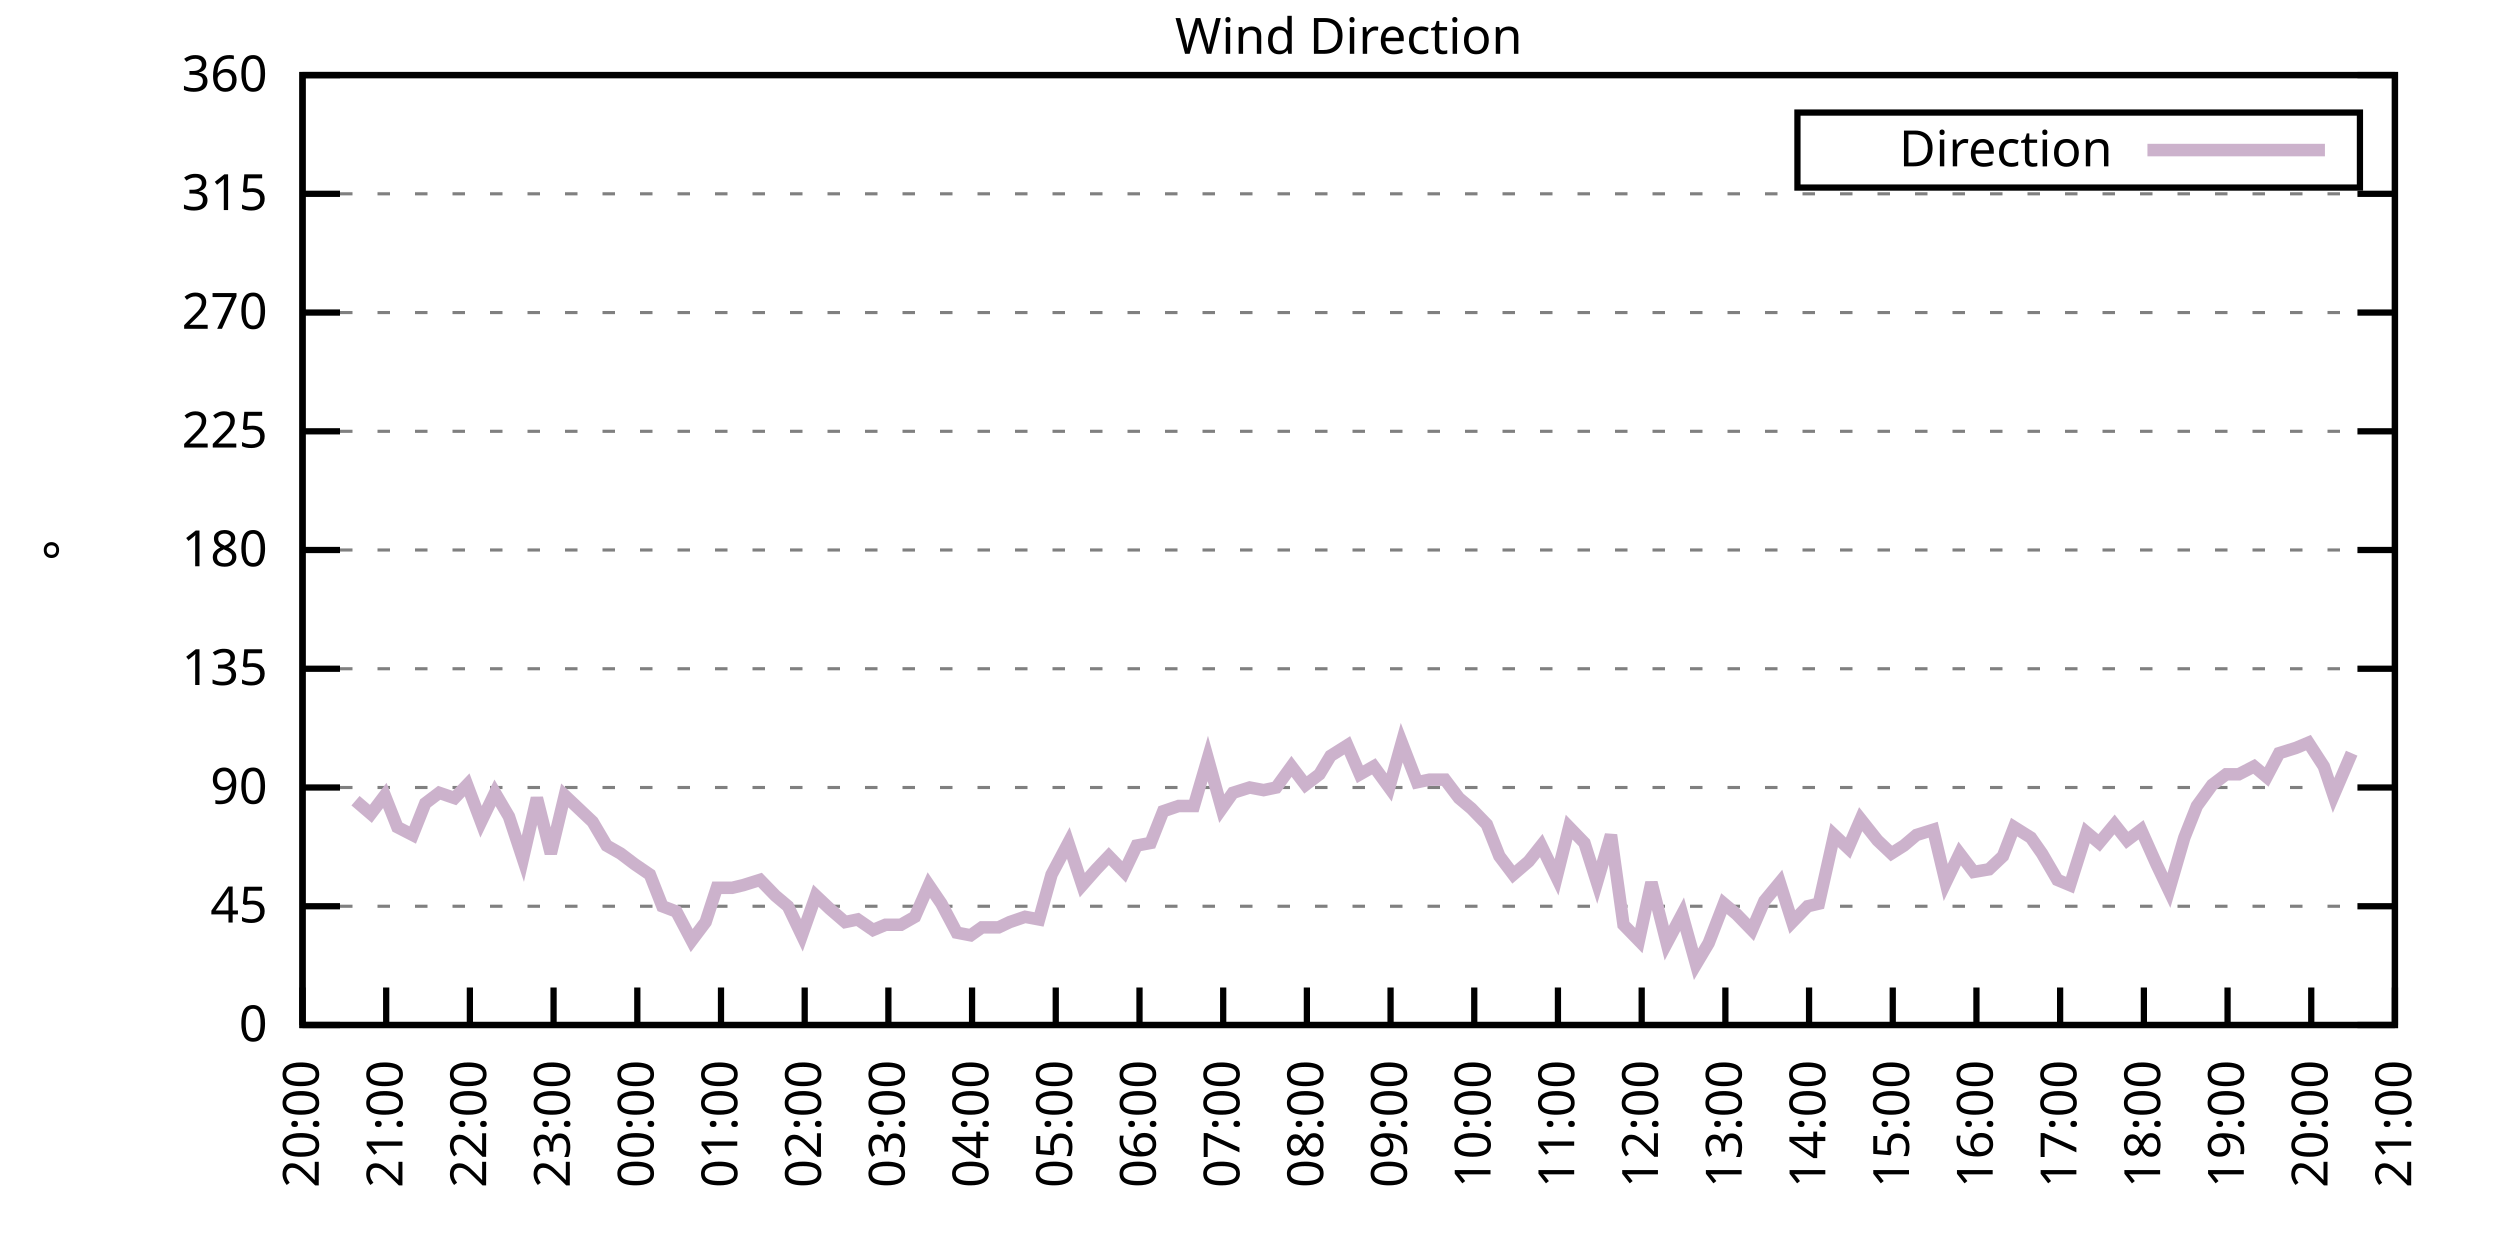
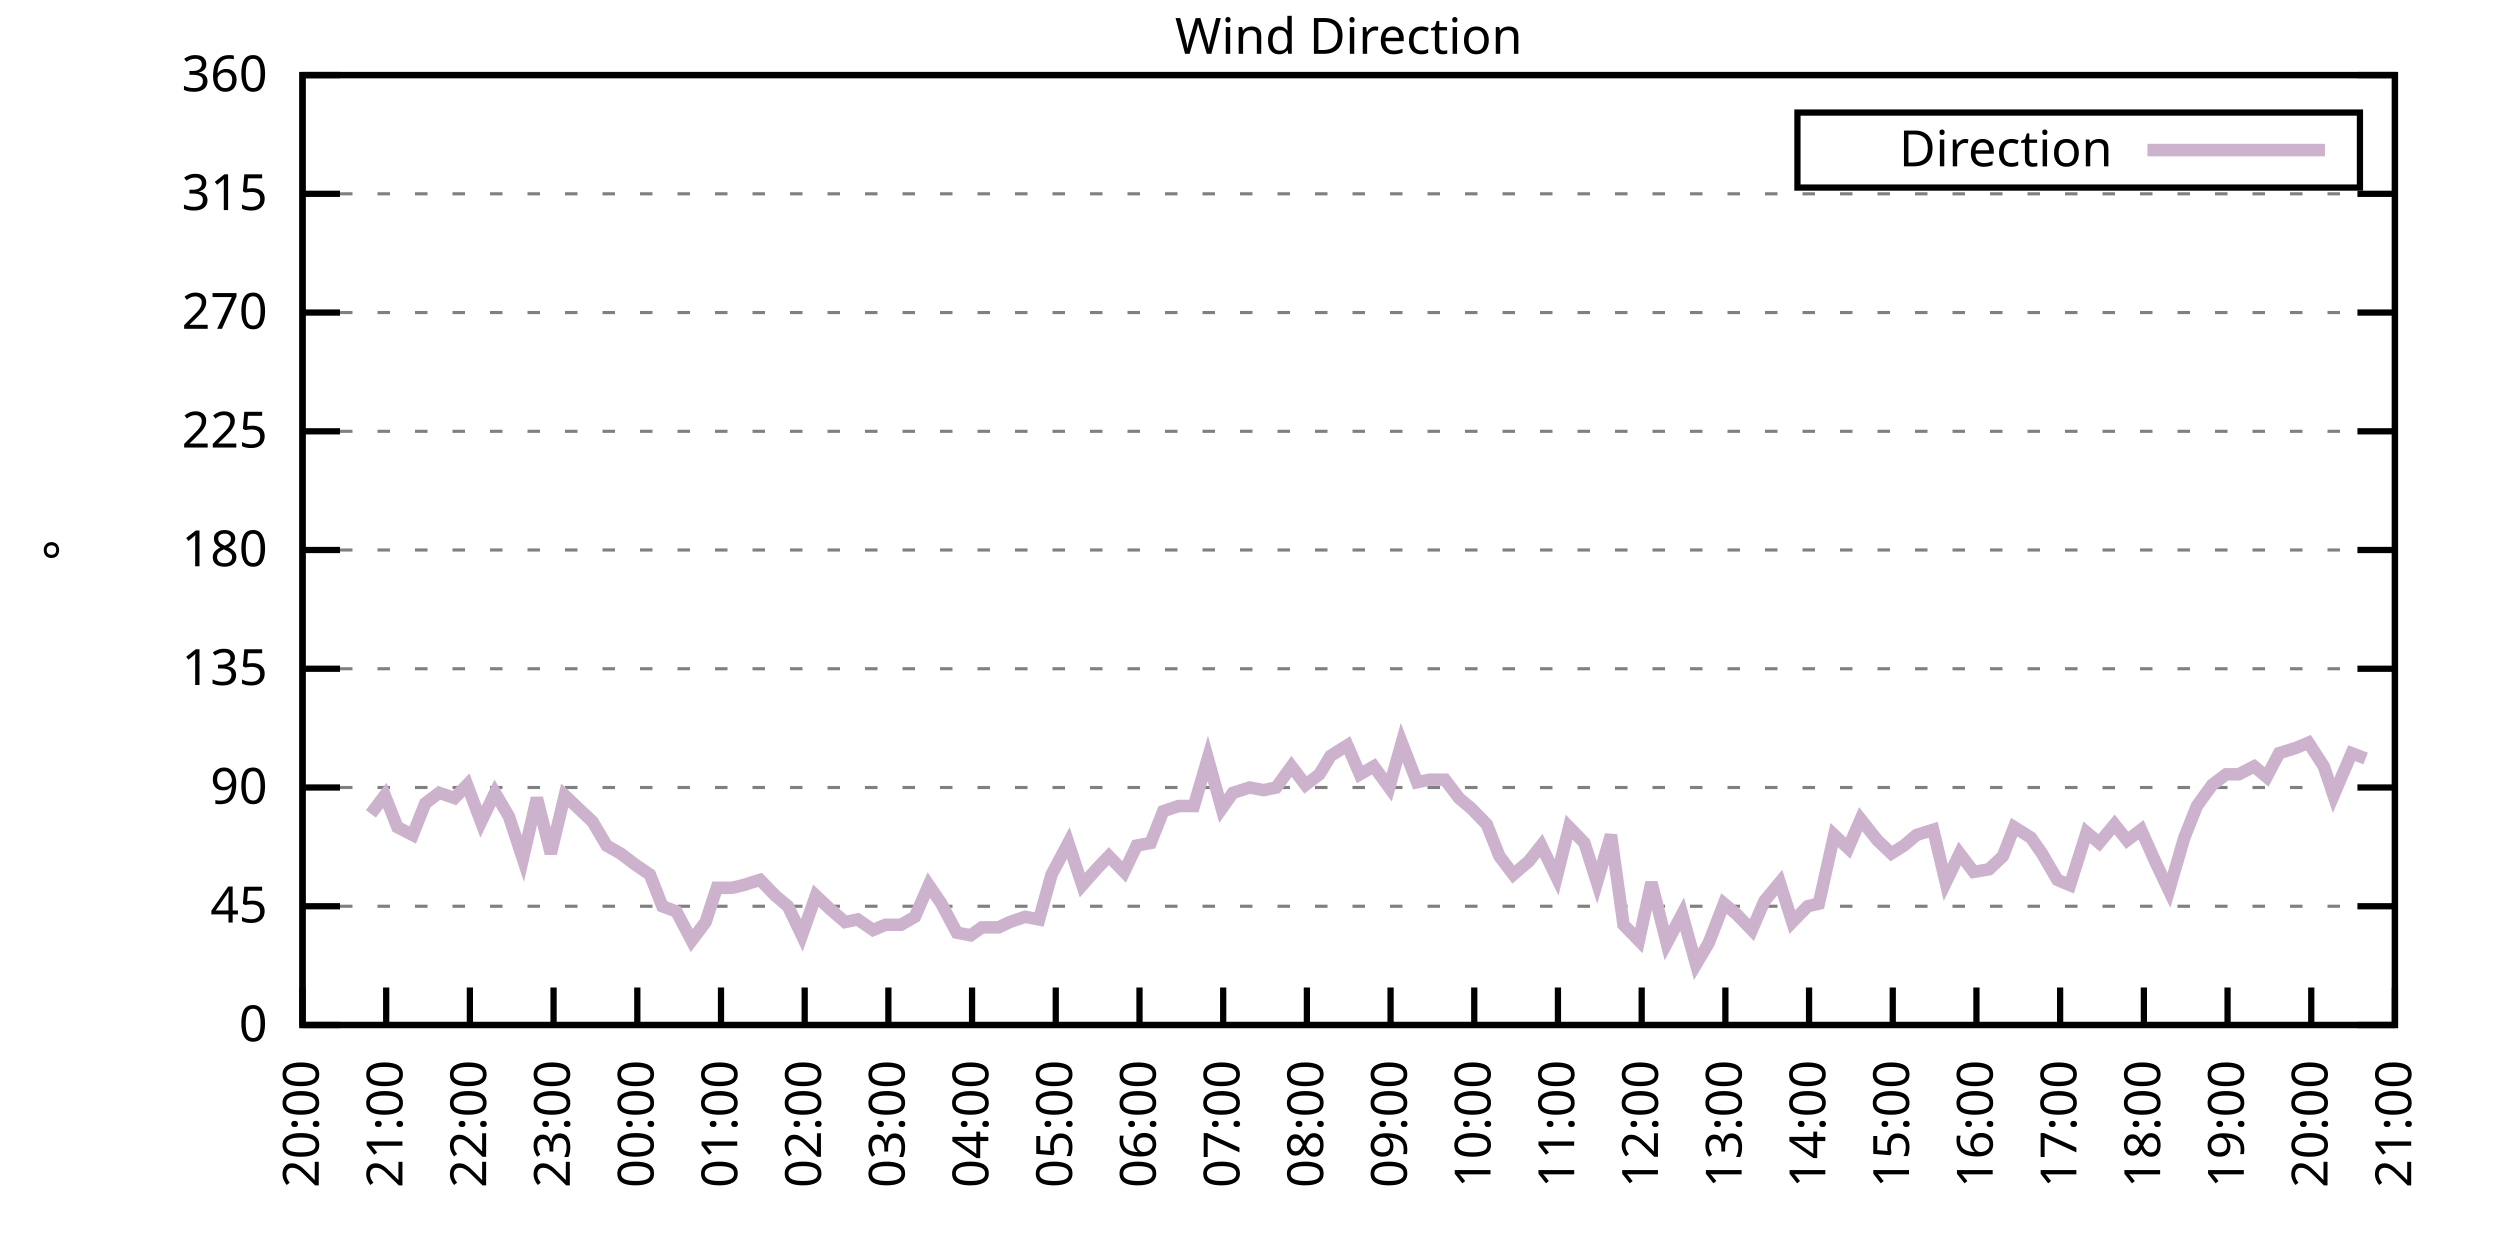
<svg xmlns="http://www.w3.org/2000/svg" xmlns:xlink="http://www.w3.org/1999/xlink" width="400" height="200" viewBox="0 0 400 200">
  <g id="gnuplot_canvas">
    <rect x="0" y="0" width="400" height="200" fill="none" />
    <defs>
      <circle id="gpDot" r="0.5" stroke-width="0.5" stroke="currentColor" />
      <path id="gpPt0" stroke-width="0.333" stroke="currentColor" d="M-1,0 h2 M0,-1 v2" />
      <path id="gpPt1" stroke-width="0.333" stroke="currentColor" d="M-1,-1 L1,1 M1,-1 L-1,1" />
      <path id="gpPt2" stroke-width="0.333" stroke="currentColor" d="M-1,0 L1,0 M0,-1 L0,1 M-1,-1 L1,1 M-1,1 L1,-1" />
      <rect id="gpPt3" stroke-width="0.333" stroke="currentColor" x="-1" y="-1" width="2" height="2" />
      <rect id="gpPt4" stroke-width="0.333" stroke="currentColor" fill="currentColor" x="-1" y="-1" width="2" height="2" />
      <circle id="gpPt5" stroke-width="0.333" stroke="currentColor" cx="0" cy="0" r="1" />
      <use xlink:href="#gpPt5" id="gpPt6" fill="currentColor" stroke="none" />
      <path id="gpPt7" stroke-width="0.333" stroke="currentColor" d="M0,-1.33 L-1.33,0.67 L1.33,0.67 z" />
      <use xlink:href="#gpPt7" id="gpPt8" fill="currentColor" stroke="none" />
      <use xlink:href="#gpPt7" id="gpPt9" stroke="currentColor" transform="rotate(180)" />
      <use xlink:href="#gpPt9" id="gpPt10" fill="currentColor" stroke="none" />
      <use xlink:href="#gpPt3" id="gpPt11" stroke="currentColor" transform="rotate(45)" />
      <use xlink:href="#gpPt11" id="gpPt12" fill="currentColor" stroke="none" />
      <path id="gpPt13" stroke-width="0.333" stroke="currentColor" d="M0,1.330 L1.265,0.411 L0.782,-1.067 L-0.782,-1.076 L-1.265,0.411 z" />
      <use xlink:href="#gpPt13" id="gpPt14" fill="currentColor" stroke="none" />
      <filter id="textbox" filterUnits="objectBoundingBox" x="0" y="0" height="1" width="1">
        <feFlood flood-color="white" flood-opacity="1" result="bgnd" />
        <feComposite in="SourceGraphic" in2="bgnd" operator="atop" />
      </filter>
      <filter id="greybox" filterUnits="objectBoundingBox" x="0" y="0" height="1" width="1">
        <feFlood flood-color="lightgrey" flood-opacity="1" result="grey" />
        <feComposite in="SourceGraphic" in2="grey" operator="atop" />
      </filter>
    </defs>
    <g fill="none" color="white" stroke="currentColor" stroke-width="1.00" stroke-linecap="butt" stroke-linejoin="miter">
</g>
    <g fill="none" color="black" stroke="currentColor" stroke-width="1.00" stroke-linecap="butt" stroke-linejoin="miter">
      <g stroke="none" shape-rendering="crispEdges">
        <polygon fill="rgb(255, 255, 255)" points="48.40,164.00 383.18,164.00 383.18,12.02 48.40,12.02 " />
      </g>
    </g>
    <g fill="none" color="black" stroke="currentColor" stroke-width="1.00" stroke-linecap="butt" stroke-linejoin="miter">
</g>
    <g fill="none" color="black" stroke="black" stroke-width="0.50" stroke-linecap="butt" stroke-linejoin="miter">
</g>
    <g fill="none" color="gray" stroke="currentColor" stroke-width="0.50" stroke-linecap="butt" stroke-linejoin="miter">
      <path stroke="gray" stroke-dasharray="2,4" class="gridline" d="M48.40,164.00 L383.19,164.00  " />
    </g>
    <g fill="none" color="gray" stroke="gray" stroke-width="1.00" stroke-linecap="butt" stroke-linejoin="miter">
</g>
    <g fill="none" color="black" stroke="currentColor" stroke-width="1.00" stroke-linecap="butt" stroke-linejoin="miter">
      <path stroke="black" d="M48.40,164.00 L54.40,164.00 M383.19,164.00 L377.19,164.00  " />
      <g transform="translate(42.80,166.60)" stroke="none" fill="black" font-family="Sans" font-size="8.00" text-anchor="end">
        <text>
          <tspan font-family="Sans"> 0</tspan>
        </text>
      </g>
    </g>
    <g fill="none" color="black" stroke="currentColor" stroke-width="1.00" stroke-linecap="butt" stroke-linejoin="miter">
</g>
    <g fill="none" color="black" stroke="black" stroke-width="0.50" stroke-linecap="butt" stroke-linejoin="miter">
</g>
    <g fill="none" color="gray" stroke="currentColor" stroke-width="0.50" stroke-linecap="butt" stroke-linejoin="miter">
      <path stroke="gray" stroke-dasharray="2,4" class="gridline" d="M48.40,145.00 L383.19,145.00  " />
    </g>
    <g fill="none" color="gray" stroke="gray" stroke-width="1.00" stroke-linecap="butt" stroke-linejoin="miter">
</g>
    <g fill="none" color="black" stroke="currentColor" stroke-width="1.00" stroke-linecap="butt" stroke-linejoin="miter">
      <path stroke="black" d="M48.40,145.00 L54.40,145.00 M383.19,145.00 L377.19,145.00  " />
      <g transform="translate(42.80,147.60)" stroke="none" fill="black" font-family="Sans" font-size="8.00" text-anchor="end">
        <text>
          <tspan font-family="Sans"> 45</tspan>
        </text>
      </g>
    </g>
    <g fill="none" color="black" stroke="currentColor" stroke-width="1.00" stroke-linecap="butt" stroke-linejoin="miter">
</g>
    <g fill="none" color="black" stroke="black" stroke-width="0.50" stroke-linecap="butt" stroke-linejoin="miter">
</g>
    <g fill="none" color="gray" stroke="currentColor" stroke-width="0.50" stroke-linecap="butt" stroke-linejoin="miter">
      <path stroke="gray" stroke-dasharray="2,4" class="gridline" d="M48.40,126.00 L383.19,126.00  " />
    </g>
    <g fill="none" color="gray" stroke="gray" stroke-width="1.00" stroke-linecap="butt" stroke-linejoin="miter">
</g>
    <g fill="none" color="black" stroke="currentColor" stroke-width="1.00" stroke-linecap="butt" stroke-linejoin="miter">
      <path stroke="black" d="M48.40,126.00 L54.40,126.00 M383.19,126.00 L377.19,126.00  " />
      <g transform="translate(42.80,128.60)" stroke="none" fill="black" font-family="Sans" font-size="8.00" text-anchor="end">
        <text>
          <tspan font-family="Sans"> 90</tspan>
        </text>
      </g>
    </g>
    <g fill="none" color="black" stroke="currentColor" stroke-width="1.00" stroke-linecap="butt" stroke-linejoin="miter">
</g>
    <g fill="none" color="black" stroke="black" stroke-width="0.50" stroke-linecap="butt" stroke-linejoin="miter">
</g>
    <g fill="none" color="gray" stroke="currentColor" stroke-width="0.50" stroke-linecap="butt" stroke-linejoin="miter">
      <path stroke="gray" stroke-dasharray="2,4" class="gridline" d="M48.40,107.00 L383.19,107.00  " />
    </g>
    <g fill="none" color="gray" stroke="gray" stroke-width="1.00" stroke-linecap="butt" stroke-linejoin="miter">
</g>
    <g fill="none" color="black" stroke="currentColor" stroke-width="1.00" stroke-linecap="butt" stroke-linejoin="miter">
      <path stroke="black" d="M48.40,107.00 L54.40,107.00 M383.19,107.00 L377.19,107.00  " />
      <g transform="translate(42.80,109.60)" stroke="none" fill="black" font-family="Sans" font-size="8.00" text-anchor="end">
        <text>
          <tspan font-family="Sans"> 135</tspan>
        </text>
      </g>
    </g>
    <g fill="none" color="black" stroke="currentColor" stroke-width="1.00" stroke-linecap="butt" stroke-linejoin="miter">
</g>
    <g fill="none" color="black" stroke="black" stroke-width="0.50" stroke-linecap="butt" stroke-linejoin="miter">
</g>
    <g fill="none" color="gray" stroke="currentColor" stroke-width="0.50" stroke-linecap="butt" stroke-linejoin="miter">
      <path stroke="gray" stroke-dasharray="2,4" class="gridline" d="M48.40,88.00 L383.19,88.00  " />
    </g>
    <g fill="none" color="gray" stroke="gray" stroke-width="1.00" stroke-linecap="butt" stroke-linejoin="miter">
</g>
    <g fill="none" color="black" stroke="currentColor" stroke-width="1.00" stroke-linecap="butt" stroke-linejoin="miter">
      <path stroke="black" d="M48.40,88.00 L54.40,88.00 M383.19,88.00 L377.19,88.00  " />
      <g transform="translate(42.80,90.60)" stroke="none" fill="black" font-family="Sans" font-size="8.00" text-anchor="end">
        <text>
          <tspan font-family="Sans"> 180</tspan>
        </text>
      </g>
    </g>
    <g fill="none" color="black" stroke="currentColor" stroke-width="1.00" stroke-linecap="butt" stroke-linejoin="miter">
</g>
    <g fill="none" color="black" stroke="black" stroke-width="0.50" stroke-linecap="butt" stroke-linejoin="miter">
</g>
    <g fill="none" color="gray" stroke="currentColor" stroke-width="0.50" stroke-linecap="butt" stroke-linejoin="miter">
      <path stroke="gray" stroke-dasharray="2,4" class="gridline" d="M48.40,69.01 L383.19,69.01  " />
    </g>
    <g fill="none" color="gray" stroke="gray" stroke-width="1.00" stroke-linecap="butt" stroke-linejoin="miter">
</g>
    <g fill="none" color="black" stroke="currentColor" stroke-width="1.00" stroke-linecap="butt" stroke-linejoin="miter">
      <path stroke="black" d="M48.40,69.01 L54.40,69.01 M383.19,69.01 L377.19,69.01  " />
      <g transform="translate(42.80,71.61)" stroke="none" fill="black" font-family="Sans" font-size="8.00" text-anchor="end">
        <text>
          <tspan font-family="Sans"> 225</tspan>
        </text>
      </g>
    </g>
    <g fill="none" color="black" stroke="currentColor" stroke-width="1.00" stroke-linecap="butt" stroke-linejoin="miter">
</g>
    <g fill="none" color="black" stroke="black" stroke-width="0.50" stroke-linecap="butt" stroke-linejoin="miter">
</g>
    <g fill="none" color="gray" stroke="currentColor" stroke-width="0.50" stroke-linecap="butt" stroke-linejoin="miter">
      <path stroke="gray" stroke-dasharray="2,4" class="gridline" d="M48.40,50.01 L383.19,50.01  " />
    </g>
    <g fill="none" color="gray" stroke="gray" stroke-width="1.00" stroke-linecap="butt" stroke-linejoin="miter">
</g>
    <g fill="none" color="black" stroke="currentColor" stroke-width="1.00" stroke-linecap="butt" stroke-linejoin="miter">
      <path stroke="black" d="M48.40,50.01 L54.40,50.01 M383.19,50.01 L377.19,50.01  " />
      <g transform="translate(42.80,52.61)" stroke="none" fill="black" font-family="Sans" font-size="8.00" text-anchor="end">
        <text>
          <tspan font-family="Sans"> 270</tspan>
        </text>
      </g>
    </g>
    <g fill="none" color="black" stroke="currentColor" stroke-width="1.00" stroke-linecap="butt" stroke-linejoin="miter">
</g>
    <g fill="none" color="black" stroke="black" stroke-width="0.50" stroke-linecap="butt" stroke-linejoin="miter">
</g>
    <g fill="none" color="gray" stroke="currentColor" stroke-width="0.50" stroke-linecap="butt" stroke-linejoin="miter">
      <path stroke="gray" stroke-dasharray="2,4" class="gridline" d="M48.40,31.01 L383.19,31.01  " />
    </g>
    <g fill="none" color="gray" stroke="gray" stroke-width="1.00" stroke-linecap="butt" stroke-linejoin="miter">
</g>
    <g fill="none" color="black" stroke="currentColor" stroke-width="1.00" stroke-linecap="butt" stroke-linejoin="miter">
      <path stroke="black" d="M48.40,31.01 L54.40,31.01 M383.19,31.01 L377.19,31.01  " />
      <g transform="translate(42.80,33.61)" stroke="none" fill="black" font-family="Sans" font-size="8.00" text-anchor="end">
        <text>
          <tspan font-family="Sans"> 315</tspan>
        </text>
      </g>
    </g>
    <g fill="none" color="black" stroke="currentColor" stroke-width="1.00" stroke-linecap="butt" stroke-linejoin="miter">
</g>
    <g fill="none" color="black" stroke="black" stroke-width="0.50" stroke-linecap="butt" stroke-linejoin="miter">
</g>
    <g fill="none" color="gray" stroke="currentColor" stroke-width="0.50" stroke-linecap="butt" stroke-linejoin="miter">
      <path stroke="gray" stroke-dasharray="2,4" class="gridline" d="M48.40,12.01 L383.19,12.01  " />
    </g>
    <g fill="none" color="gray" stroke="gray" stroke-width="1.00" stroke-linecap="butt" stroke-linejoin="miter">
</g>
    <g fill="none" color="black" stroke="currentColor" stroke-width="1.00" stroke-linecap="butt" stroke-linejoin="miter">
      <path stroke="black" d="M48.40,12.01 L54.40,12.01 M383.19,12.01 L377.19,12.01  " />
      <g transform="translate(42.80,14.61)" stroke="none" fill="black" font-family="Sans" font-size="8.00" text-anchor="end">
        <text>
          <tspan font-family="Sans"> 360</tspan>
        </text>
      </g>
    </g>
    <g fill="none" color="black" stroke="currentColor" stroke-width="1.00" stroke-linecap="butt" stroke-linejoin="miter">
      <path stroke="black" d="M48.40,164.00 L48.40,158.00  " />
      <g transform="translate(51.00,169.60) rotate(270.00)" stroke="none" fill="black" font-family="Sans" font-size="8.00" text-anchor="end">
        <text>
          <tspan font-family="Sans">20:00</tspan>
        </text>
      </g>
    </g>
    <g fill="none" color="black" stroke="currentColor" stroke-width="1.00" stroke-linecap="butt" stroke-linejoin="miter">
      <path stroke="black" d="M61.79,164.00 L61.79,158.00  " />
      <g transform="translate(64.39,169.60) rotate(270.00)" stroke="none" fill="black" font-family="Sans" font-size="8.00" text-anchor="end">
        <text>
          <tspan font-family="Sans">21:00</tspan>
        </text>
      </g>
    </g>
    <g fill="none" color="black" stroke="currentColor" stroke-width="1.00" stroke-linecap="butt" stroke-linejoin="miter">
      <path stroke="black" d="M75.18,164.00 L75.18,158.00  " />
      <g transform="translate(77.78,169.60) rotate(270.00)" stroke="none" fill="black" font-family="Sans" font-size="8.00" text-anchor="end">
        <text>
          <tspan font-family="Sans">22:00</tspan>
        </text>
      </g>
    </g>
    <g fill="none" color="black" stroke="currentColor" stroke-width="1.00" stroke-linecap="butt" stroke-linejoin="miter">
      <path stroke="black" d="M88.57,164.00 L88.57,158.00  " />
      <g transform="translate(91.17,169.60) rotate(270.00)" stroke="none" fill="black" font-family="Sans" font-size="8.00" text-anchor="end">
        <text>
          <tspan font-family="Sans">23:00</tspan>
        </text>
      </g>
    </g>
    <g fill="none" color="black" stroke="currentColor" stroke-width="1.00" stroke-linecap="butt" stroke-linejoin="miter">
      <path stroke="black" d="M101.97,164.00 L101.97,158.00  " />
      <g transform="translate(104.57,169.60) rotate(270.00)" stroke="none" fill="black" font-family="Sans" font-size="8.00" text-anchor="end">
        <text>
          <tspan font-family="Sans">00:00</tspan>
        </text>
      </g>
    </g>
    <g fill="none" color="black" stroke="currentColor" stroke-width="1.00" stroke-linecap="butt" stroke-linejoin="miter">
      <path stroke="black" d="M115.36,164.00 L115.36,158.00  " />
      <g transform="translate(117.96,169.60) rotate(270.00)" stroke="none" fill="black" font-family="Sans" font-size="8.00" text-anchor="end">
        <text>
          <tspan font-family="Sans">01:00</tspan>
        </text>
      </g>
    </g>
    <g fill="none" color="black" stroke="currentColor" stroke-width="1.00" stroke-linecap="butt" stroke-linejoin="miter">
      <path stroke="black" d="M128.75,164.00 L128.75,158.00  " />
      <g transform="translate(131.35,169.60) rotate(270.00)" stroke="none" fill="black" font-family="Sans" font-size="8.00" text-anchor="end">
        <text>
          <tspan font-family="Sans">02:00</tspan>
        </text>
      </g>
    </g>
    <g fill="none" color="black" stroke="currentColor" stroke-width="1.00" stroke-linecap="butt" stroke-linejoin="miter">
      <path stroke="black" d="M142.14,164.00 L142.14,158.00  " />
      <g transform="translate(144.74,169.60) rotate(270.00)" stroke="none" fill="black" font-family="Sans" font-size="8.00" text-anchor="end">
        <text>
          <tspan font-family="Sans">03:00</tspan>
        </text>
      </g>
    </g>
    <g fill="none" color="black" stroke="currentColor" stroke-width="1.00" stroke-linecap="butt" stroke-linejoin="miter">
      <path stroke="black" d="M155.53,164.00 L155.53,158.00  " />
      <g transform="translate(158.13,169.60) rotate(270.00)" stroke="none" fill="black" font-family="Sans" font-size="8.00" text-anchor="end">
        <text>
          <tspan font-family="Sans">04:00</tspan>
        </text>
      </g>
    </g>
    <g fill="none" color="black" stroke="currentColor" stroke-width="1.00" stroke-linecap="butt" stroke-linejoin="miter">
      <path stroke="black" d="M168.92,164.00 L168.92,158.00  " />
      <g transform="translate(171.52,169.60) rotate(270.00)" stroke="none" fill="black" font-family="Sans" font-size="8.00" text-anchor="end">
        <text>
          <tspan font-family="Sans">05:00</tspan>
        </text>
      </g>
    </g>
    <g fill="none" color="black" stroke="currentColor" stroke-width="1.00" stroke-linecap="butt" stroke-linejoin="miter">
      <path stroke="black" d="M182.32,164.00 L182.32,158.00  " />
      <g transform="translate(184.92,169.60) rotate(270.00)" stroke="none" fill="black" font-family="Sans" font-size="8.00" text-anchor="end">
        <text>
          <tspan font-family="Sans">06:00</tspan>
        </text>
      </g>
    </g>
    <g fill="none" color="black" stroke="currentColor" stroke-width="1.00" stroke-linecap="butt" stroke-linejoin="miter">
      <path stroke="black" d="M195.71,164.00 L195.71,158.00  " />
      <g transform="translate(198.31,169.60) rotate(270.00)" stroke="none" fill="black" font-family="Sans" font-size="8.00" text-anchor="end">
        <text>
          <tspan font-family="Sans">07:00</tspan>
        </text>
      </g>
    </g>
    <g fill="none" color="black" stroke="currentColor" stroke-width="1.00" stroke-linecap="butt" stroke-linejoin="miter">
      <path stroke="black" d="M209.10,164.00 L209.10,158.00  " />
      <g transform="translate(211.70,169.60) rotate(270.00)" stroke="none" fill="black" font-family="Sans" font-size="8.00" text-anchor="end">
        <text>
          <tspan font-family="Sans">08:00</tspan>
        </text>
      </g>
    </g>
    <g fill="none" color="black" stroke="currentColor" stroke-width="1.00" stroke-linecap="butt" stroke-linejoin="miter">
      <path stroke="black" d="M222.49,164.00 L222.49,158.00  " />
      <g transform="translate(225.09,169.60) rotate(270.00)" stroke="none" fill="black" font-family="Sans" font-size="8.00" text-anchor="end">
        <text>
          <tspan font-family="Sans">09:00</tspan>
        </text>
      </g>
    </g>
    <g fill="none" color="black" stroke="currentColor" stroke-width="1.00" stroke-linecap="butt" stroke-linejoin="miter">
      <path stroke="black" d="M235.88,164.00 L235.88,158.00  " />
      <g transform="translate(238.48,169.60) rotate(270.00)" stroke="none" fill="black" font-family="Sans" font-size="8.00" text-anchor="end">
        <text>
          <tspan font-family="Sans">10:00</tspan>
        </text>
      </g>
    </g>
    <g fill="none" color="black" stroke="currentColor" stroke-width="1.00" stroke-linecap="butt" stroke-linejoin="miter">
      <path stroke="black" d="M249.27,164.00 L249.27,158.00  " />
      <g transform="translate(251.87,169.60) rotate(270.00)" stroke="none" fill="black" font-family="Sans" font-size="8.00" text-anchor="end">
        <text>
          <tspan font-family="Sans">11:00</tspan>
        </text>
      </g>
    </g>
    <g fill="none" color="black" stroke="currentColor" stroke-width="1.00" stroke-linecap="butt" stroke-linejoin="miter">
      <path stroke="black" d="M262.67,164.00 L262.67,158.00  " />
      <g transform="translate(265.27,169.60) rotate(270.00)" stroke="none" fill="black" font-family="Sans" font-size="8.00" text-anchor="end">
        <text>
          <tspan font-family="Sans">12:00</tspan>
        </text>
      </g>
    </g>
    <g fill="none" color="black" stroke="currentColor" stroke-width="1.00" stroke-linecap="butt" stroke-linejoin="miter">
      <path stroke="black" d="M276.06,164.00 L276.06,158.00  " />
      <g transform="translate(278.66,169.60) rotate(270.00)" stroke="none" fill="black" font-family="Sans" font-size="8.00" text-anchor="end">
        <text>
          <tspan font-family="Sans">13:00</tspan>
        </text>
      </g>
    </g>
    <g fill="none" color="black" stroke="currentColor" stroke-width="1.00" stroke-linecap="butt" stroke-linejoin="miter">
      <path stroke="black" d="M289.45,164.00 L289.45,158.00  " />
      <g transform="translate(292.05,169.60) rotate(270.00)" stroke="none" fill="black" font-family="Sans" font-size="8.00" text-anchor="end">
        <text>
          <tspan font-family="Sans">14:00</tspan>
        </text>
      </g>
    </g>
    <g fill="none" color="black" stroke="currentColor" stroke-width="1.00" stroke-linecap="butt" stroke-linejoin="miter">
      <path stroke="black" d="M302.84,164.00 L302.84,158.00  " />
      <g transform="translate(305.44,169.60) rotate(270.00)" stroke="none" fill="black" font-family="Sans" font-size="8.00" text-anchor="end">
        <text>
          <tspan font-family="Sans">15:00</tspan>
        </text>
      </g>
    </g>
    <g fill="none" color="black" stroke="currentColor" stroke-width="1.00" stroke-linecap="butt" stroke-linejoin="miter">
      <path stroke="black" d="M316.23,164.00 L316.23,158.00  " />
      <g transform="translate(318.83,169.60) rotate(270.00)" stroke="none" fill="black" font-family="Sans" font-size="8.00" text-anchor="end">
        <text>
          <tspan font-family="Sans">16:00</tspan>
        </text>
      </g>
    </g>
    <g fill="none" color="black" stroke="currentColor" stroke-width="1.00" stroke-linecap="butt" stroke-linejoin="miter">
      <path stroke="black" d="M329.62,164.00 L329.62,158.00  " />
      <g transform="translate(332.22,169.60) rotate(270.00)" stroke="none" fill="black" font-family="Sans" font-size="8.00" text-anchor="end">
        <text>
          <tspan font-family="Sans">17:00</tspan>
        </text>
      </g>
    </g>
    <g fill="none" color="black" stroke="currentColor" stroke-width="1.00" stroke-linecap="butt" stroke-linejoin="miter">
      <path stroke="black" d="M343.02,164.00 L343.02,158.00  " />
      <g transform="translate(345.62,169.60) rotate(270.00)" stroke="none" fill="black" font-family="Sans" font-size="8.00" text-anchor="end">
        <text>
          <tspan font-family="Sans">18:00</tspan>
        </text>
      </g>
    </g>
    <g fill="none" color="black" stroke="currentColor" stroke-width="1.00" stroke-linecap="butt" stroke-linejoin="miter">
      <path stroke="black" d="M356.41,164.00 L356.41,158.00  " />
      <g transform="translate(359.01,169.60) rotate(270.00)" stroke="none" fill="black" font-family="Sans" font-size="8.00" text-anchor="end">
        <text>
          <tspan font-family="Sans">19:00</tspan>
        </text>
      </g>
    </g>
    <g fill="none" color="black" stroke="currentColor" stroke-width="1.00" stroke-linecap="butt" stroke-linejoin="miter">
      <path stroke="black" d="M369.80,164.00 L369.80,158.00  " />
      <g transform="translate(372.40,169.60) rotate(270.00)" stroke="none" fill="black" font-family="Sans" font-size="8.00" text-anchor="end">
        <text>
          <tspan font-family="Sans">20:00</tspan>
        </text>
      </g>
    </g>
    <g fill="none" color="black" stroke="currentColor" stroke-width="1.00" stroke-linecap="butt" stroke-linejoin="miter">
      <path stroke="black" d="M383.19,164.00 L383.19,158.00  " />
      <g transform="translate(385.79,169.60) rotate(270.00)" stroke="none" fill="black" font-family="Sans" font-size="8.00" text-anchor="end">
        <text>
          <tspan font-family="Sans">21:00</tspan>
        </text>
      </g>
    </g>
    <g fill="none" color="black" stroke="currentColor" stroke-width="1.00" stroke-linecap="butt" stroke-linejoin="miter">
</g>
    <g fill="none" color="black" stroke="currentColor" stroke-width="1.00" stroke-linecap="butt" stroke-linejoin="miter">
      <path stroke="black" d="M48.40,12.01 L48.40,164.00 L383.19,164.00 L383.19,12.01 L48.40,12.01 Z  " />
    </g>
    <g fill="none" color="black" stroke="currentColor" stroke-width="1.00" stroke-linecap="butt" stroke-linejoin="miter">
</g>
    <g fill="none" color="black" stroke="currentColor" stroke-width="1.00" stroke-linecap="butt" stroke-linejoin="miter">
      <path stroke="black" d="M287.59,30.01 L287.59,18.01 L377.59,18.01 L377.59,30.01 L287.59,30.01 Z  " />
    </g>
    <g id="Wind_direction_plot_1">
      <g fill="none" color="white" stroke="black" stroke-width="2.00" stroke-linecap="butt" stroke-linejoin="miter">
</g>
      <g fill="none" color="black" stroke="currentColor" stroke-width="2.00" stroke-linecap="butt" stroke-linejoin="miter">
        <g transform="translate(337.99,26.61)" stroke="none" fill="black" font-family="Sans" font-size="8.00" text-anchor="end">
          <text>
            <tspan font-family="Sans">Direction</tspan>
          </text>
        </g>
      </g>
      <g fill="none" color="black" stroke="currentColor" stroke-width="2.00" stroke-linecap="butt" stroke-linejoin="miter">
-         <path stroke="rgb(204, 178, 204)" d="M343.59,24.01 L371.99,24.01 M56.88,128.11 L59.34,130.22 L61.57,127.27 L63.58,132.34 L66.03,133.60 L68.04,128.54   L70.27,126.85 L72.73,127.69 L74.74,125.58 L76.97,131.49 L79.20,126.85 L81.43,130.65 L83.66,137.40 L85.90,127.69   L88.13,136.56 L90.36,127.27 L92.59,129.38 L94.82,131.49 L97.06,135.29 L99.29,136.56 L101.52,138.25 L103.98,139.93   L105.98,145.00 L108.22,145.85 L110.67,150.49 L112.90,147.53 L114.69,142.05 L117.14,142.05 L118.93,141.62 L121.61,140.78   L124.06,143.31 L126.07,145.00 L128.30,149.65 L130.54,143.31 L132.77,145.42 L135.22,147.53 L137.23,147.11 L139.69,148.80   L141.69,147.96 L144.15,147.96 L146.38,146.69 L148.61,141.62 L150.62,144.58 L153.08,149.22 L155.31,149.65 L157.10,148.38   L159.77,148.38 L161.56,147.53 L164.01,146.69 L166.25,147.11 L168.25,139.93 L170.93,134.87 L173.17,141.62 L175.40,139.09   L177.41,136.98 L179.86,139.51 L181.87,135.29 L184.10,134.87 L186.11,129.80 L188.57,128.96 L191.02,128.96 L193.25,121.36   L195.48,129.38 L197.27,126.85 L199.95,126.00 L202.18,126.42 L204.19,126.00 L206.64,122.62 L208.88,125.58 L211.11,123.89   L212.89,120.94 L215.57,119.25 L217.58,123.89 L219.81,122.62 L222.27,126.00 L224.28,118.83 L226.73,125.16 L228.74,124.74   L231.20,124.74 L233.43,127.69 L235.44,129.38 L237.89,131.91 L239.90,136.98 L242.13,139.93 L244.59,137.82 L246.60,135.29   L249.05,140.36 L251.06,132.34 L253.51,134.87 L255.52,141.20 L257.76,133.60 L259.76,147.96 L262.22,150.49 L264.23,141.20   L266.68,150.91 L269.14,146.27 L271.37,154.29 L273.38,150.91 L275.83,144.58 L277.84,146.27 L280.30,148.80 L282.31,144.16   L284.76,141.20 L286.77,147.53 L289.23,145.00 L291.01,144.58 L293.47,133.60 L295.70,135.71 L297.71,131.07 L300.39,134.45   L302.62,136.56 L304.63,135.29 L306.63,133.60 L309.31,132.76 L311.32,141.20 L313.55,136.56 L315.79,139.51 L318.24,139.09   L320.47,136.98 L322.26,132.34 L324.94,134.02 L326.72,136.56 L329.18,140.78 L331.19,141.62 L333.86,133.18 L335.87,134.87   L338.33,131.91 L340.34,134.45 L342.57,132.76 L345.02,138.25 L347.03,142.47 L349.49,134.02 L351.50,128.96 L353.95,125.58   L356.18,123.89 L358.19,123.89 L360.65,122.62 L362.66,124.31 L364.66,120.51 L367.34,119.67 L369.35,118.83 L371.81,122.62   L373.37,127.27 L376.27,120.51  " />
+         <path stroke="rgb(204, 178, 204)" d="M343.59,24.01 L371.99,24.01 M59.34,130.22 L61.57,127.27 L63.58,132.34 L66.03,133.60 L68.04,128.54 L70.27,126.85   L72.73,127.69 L74.74,125.58 L76.97,131.49 L79.20,126.85 L81.43,130.65 L83.66,137.40 L85.90,127.69 L88.13,136.56   L90.36,127.27 L92.59,129.38 L94.82,131.49 L97.06,135.29 L99.29,136.56 L101.52,138.25 L103.98,139.93 L105.98,145.00   L108.22,145.85 L110.67,150.49 L112.90,147.53 L114.69,142.05 L117.14,142.05 L118.93,141.62 L121.61,140.78 L124.06,143.31   L126.07,145.00 L128.30,149.65 L130.54,143.31 L132.77,145.42 L135.22,147.53 L137.23,147.11 L139.69,148.80 L141.69,147.96   L144.15,147.96 L146.38,146.69 L148.61,141.62 L150.62,144.58 L153.08,149.22 L155.31,149.65 L157.10,148.38 L159.77,148.38   L161.56,147.53 L164.01,146.69 L166.25,147.11 L168.25,139.93 L170.93,134.87 L173.17,141.62 L175.40,139.09 L177.41,136.98   L179.86,139.51 L181.87,135.29 L184.10,134.87 L186.11,129.80 L188.57,128.96 L191.02,128.96 L193.25,121.36 L195.48,129.38   L197.27,126.85 L199.95,126.00 L202.18,126.42 L204.19,126.00 L206.64,122.62 L208.88,125.58 L211.11,123.89 L212.89,120.94   L215.57,119.25 L217.58,123.89 L219.81,122.62 L222.27,126.00 L224.28,118.83 L226.73,125.16 L228.74,124.74 L231.20,124.74   L233.43,127.69 L235.44,129.38 L237.89,131.91 L239.90,136.98 L242.13,139.93 L244.59,137.82 L246.60,135.29 L249.05,140.36   L251.06,132.34 L253.51,134.87 L255.52,141.20 L257.76,133.60 L259.76,147.96 L262.22,150.49 L264.23,141.20 L266.68,150.91   L269.14,146.27 L271.37,154.29 L273.38,150.91 L275.83,144.58 L277.84,146.27 L280.30,148.80 L282.31,144.16 L284.76,141.20   L286.77,147.53 L289.23,145.00 L291.01,144.58 L293.47,133.60 L295.70,135.71 L297.71,131.07 L300.39,134.45 L302.62,136.56   L304.63,135.29 L306.63,133.60 L309.31,132.76 L311.32,141.20 L313.55,136.56 L315.79,139.51 L318.24,139.09 L320.47,136.98   L322.26,132.34 L324.94,134.02 L326.72,136.56 L329.18,140.78 L331.19,141.62 L333.86,133.18 L335.87,134.87 L338.33,131.91   L340.34,134.45 L342.57,132.76 L345.02,138.25 L347.03,142.47 L349.49,134.02 L351.50,128.96 L353.95,125.58 L356.18,123.89   L358.19,123.89 L360.65,122.62 L362.66,124.31 L364.66,120.51 L367.34,119.67 L369.35,118.83 L371.81,122.62 L373.37,127.27   L376.27,120.51 L378.50,121.36  " />
      </g>
    </g>
    <g fill="none" color="black" stroke="currentColor" stroke-width="2.00" stroke-linecap="butt" stroke-linejoin="miter">
</g>
    <g fill="none" color="black" stroke="black" stroke-width="1.00" stroke-linecap="butt" stroke-linejoin="miter">
</g>
    <g fill="none" color="black" stroke="currentColor" stroke-width="1.00" stroke-linecap="butt" stroke-linejoin="miter">
      <path stroke="black" d="M48.40,12.01 L48.40,164.00 L383.19,164.00 L383.19,12.01 L48.40,12.01 Z  " />
      <g transform="translate(12.80,88.01) rotate(270.00)" stroke="none" fill="black" font-family="Sans" font-size="8.00" text-anchor="middle">
        <text>
          <tspan font-family="Sans">°</tspan>
        </text>
      </g>
    </g>
    <g fill="none" color="black" stroke="currentColor" stroke-width="1.00" stroke-linecap="butt" stroke-linejoin="miter">
</g>
    <g fill="none" color="black" stroke="currentColor" stroke-width="1.00" stroke-linecap="butt" stroke-linejoin="miter">
      <g transform="translate(215.79,8.61)" stroke="none" fill="black" font-family="Sans" font-size="8.00" text-anchor="middle">
        <text>
          <tspan font-family="Sans">Wind Direction</tspan>
        </text>
      </g>
    </g>
    <g fill="none" color="black" stroke="currentColor" stroke-width="1.00" stroke-linecap="butt" stroke-linejoin="miter">
</g>
  </g>
</svg>
